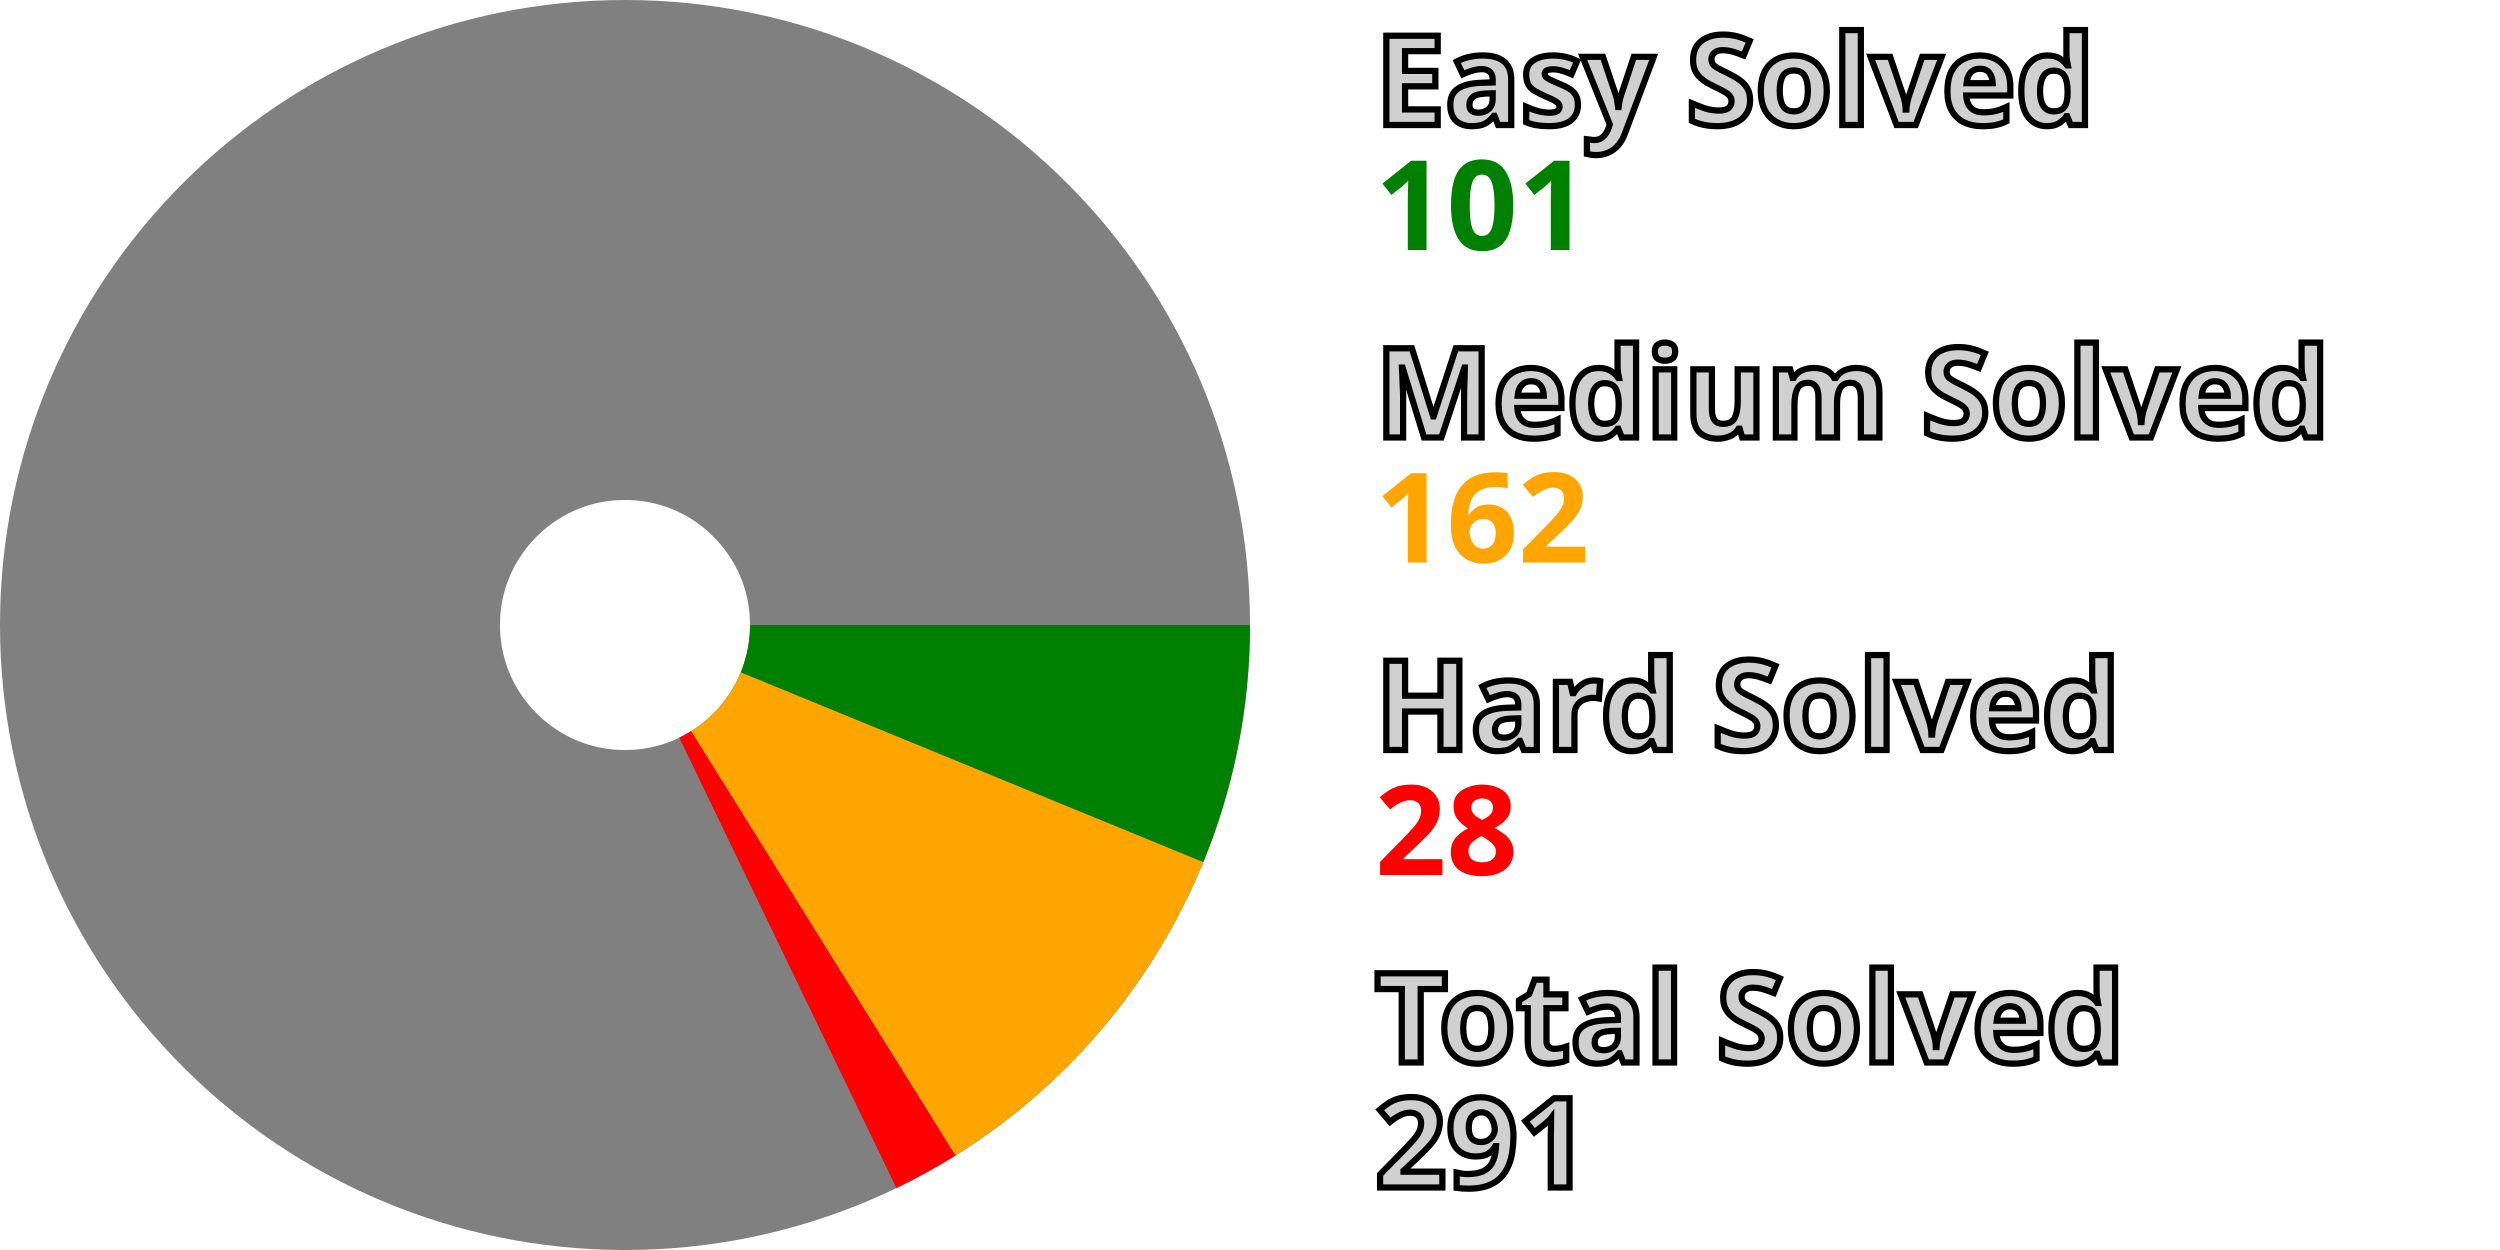
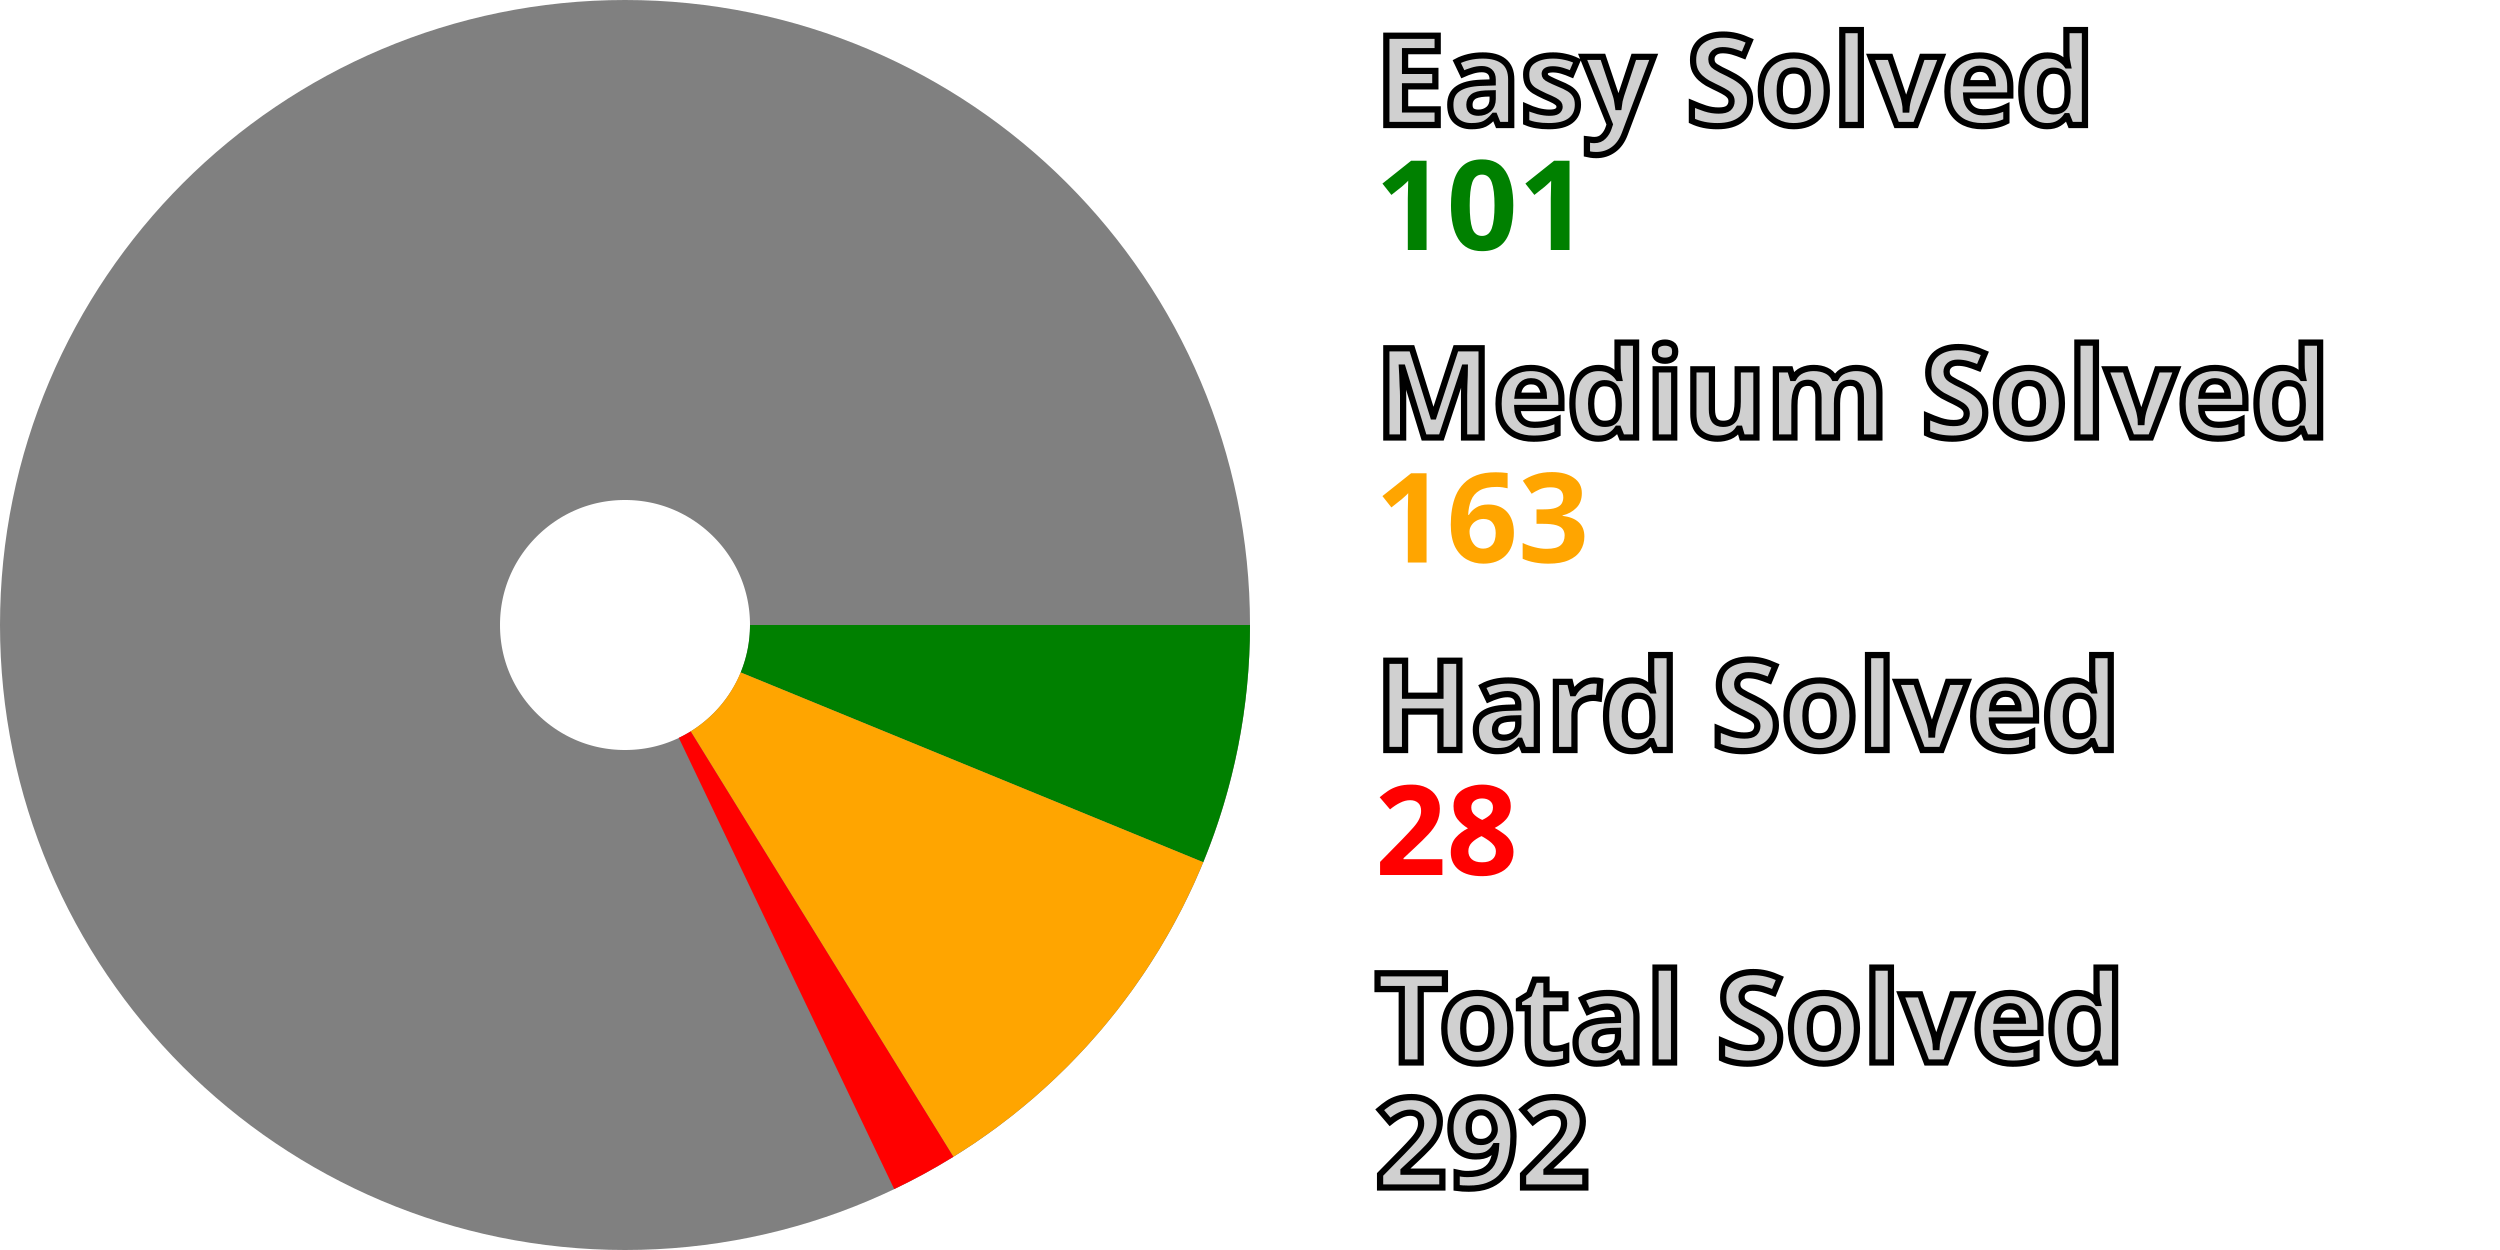
<svg xmlns="http://www.w3.org/2000/svg" width="200" height="100" viewBox="0 0 200 100" stroke-width="40" fill="none">
  <style>.small {font: bold 10px sans-serif; fill: #d0d0d0; stroke: black; stroke-width: 0.5px;}</style>
  <style>.esy {font: bold 10px sans-serif; fill: green;}</style>
  <style>.mdm {font: bold 10px sans-serif; fill: orange;}</style>
  <style>.hrd {font: bold 10px sans-serif; fill: red;}</style>
  <circle cx="50" cy="50" r="30.0" stroke="gray" />
  <path d="M80.0 50 A 30.0 30.0, 0, 0, 1, 77.755 61.387" stroke="green" />
-   <path d="M77.755 61.387 A 30.0 30.0, 0, 0, 1, 65.859 75.465" stroke="orange" />
-   <path d="M65.859 75.465 A 30.0 30.0, 0, 0, 1, 63.024 77.025" stroke="red" />
+   <path d="M77.755 61.387 A 30.0 30.0, 0, 0, 1, 65.761 75.526" stroke="orange" />
+   <path d="M65.761 75.526 A 30.0 30.0, 0, 0, 1, 62.92 77.075" stroke="red" />
  <text x="110.0" y="10.0" class="small">Easy Solved</text>
  <text x="110.0" y="20.0" class="esy">101</text>
  <text x="110.0" y="35.0" class="small">Medium Solved</text>
-   <text x="110.0" y="45.0" class="mdm">162</text>
+   <text x="110.0" y="45.0" class="mdm">163</text>
  <text x="110.0" y="60.0" class="small">Hard Solved</text>
  <text x="110.0" y="70.0" class="hrd">28</text>
  <text x="110.0" y="85.0" class="small">Total Solved</text>
-   <text x="110.0" y="95.0" class="small">291</text>
+   <text x="110.0" y="95.0" class="small">292</text>
</svg>
